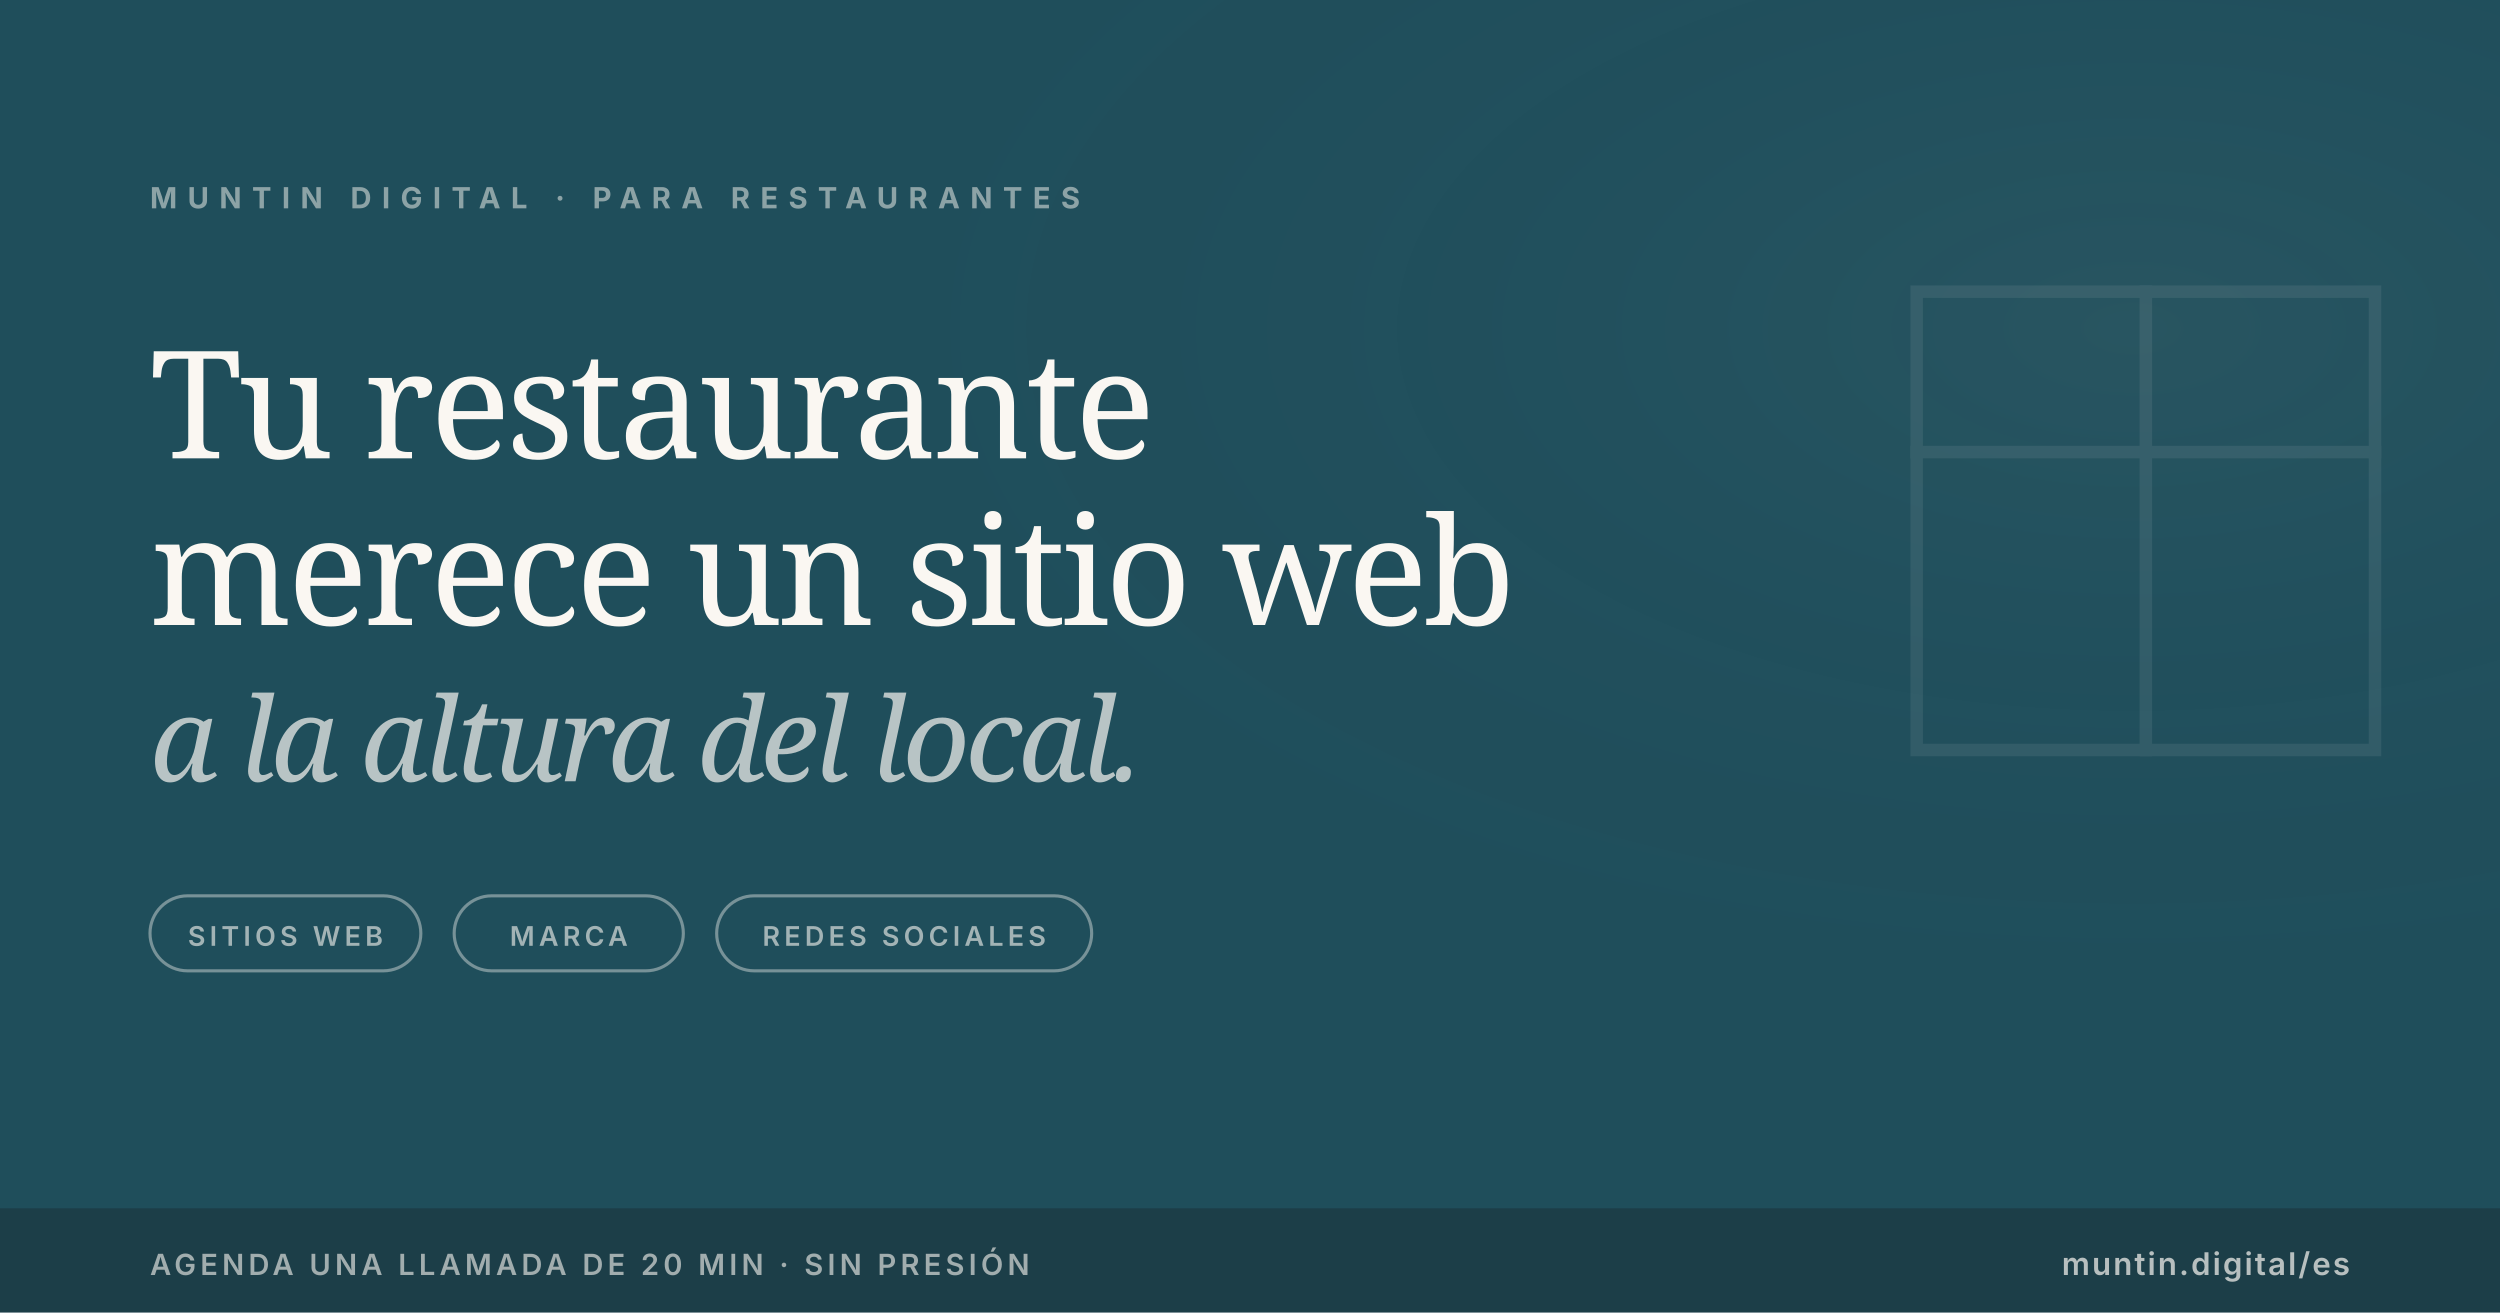
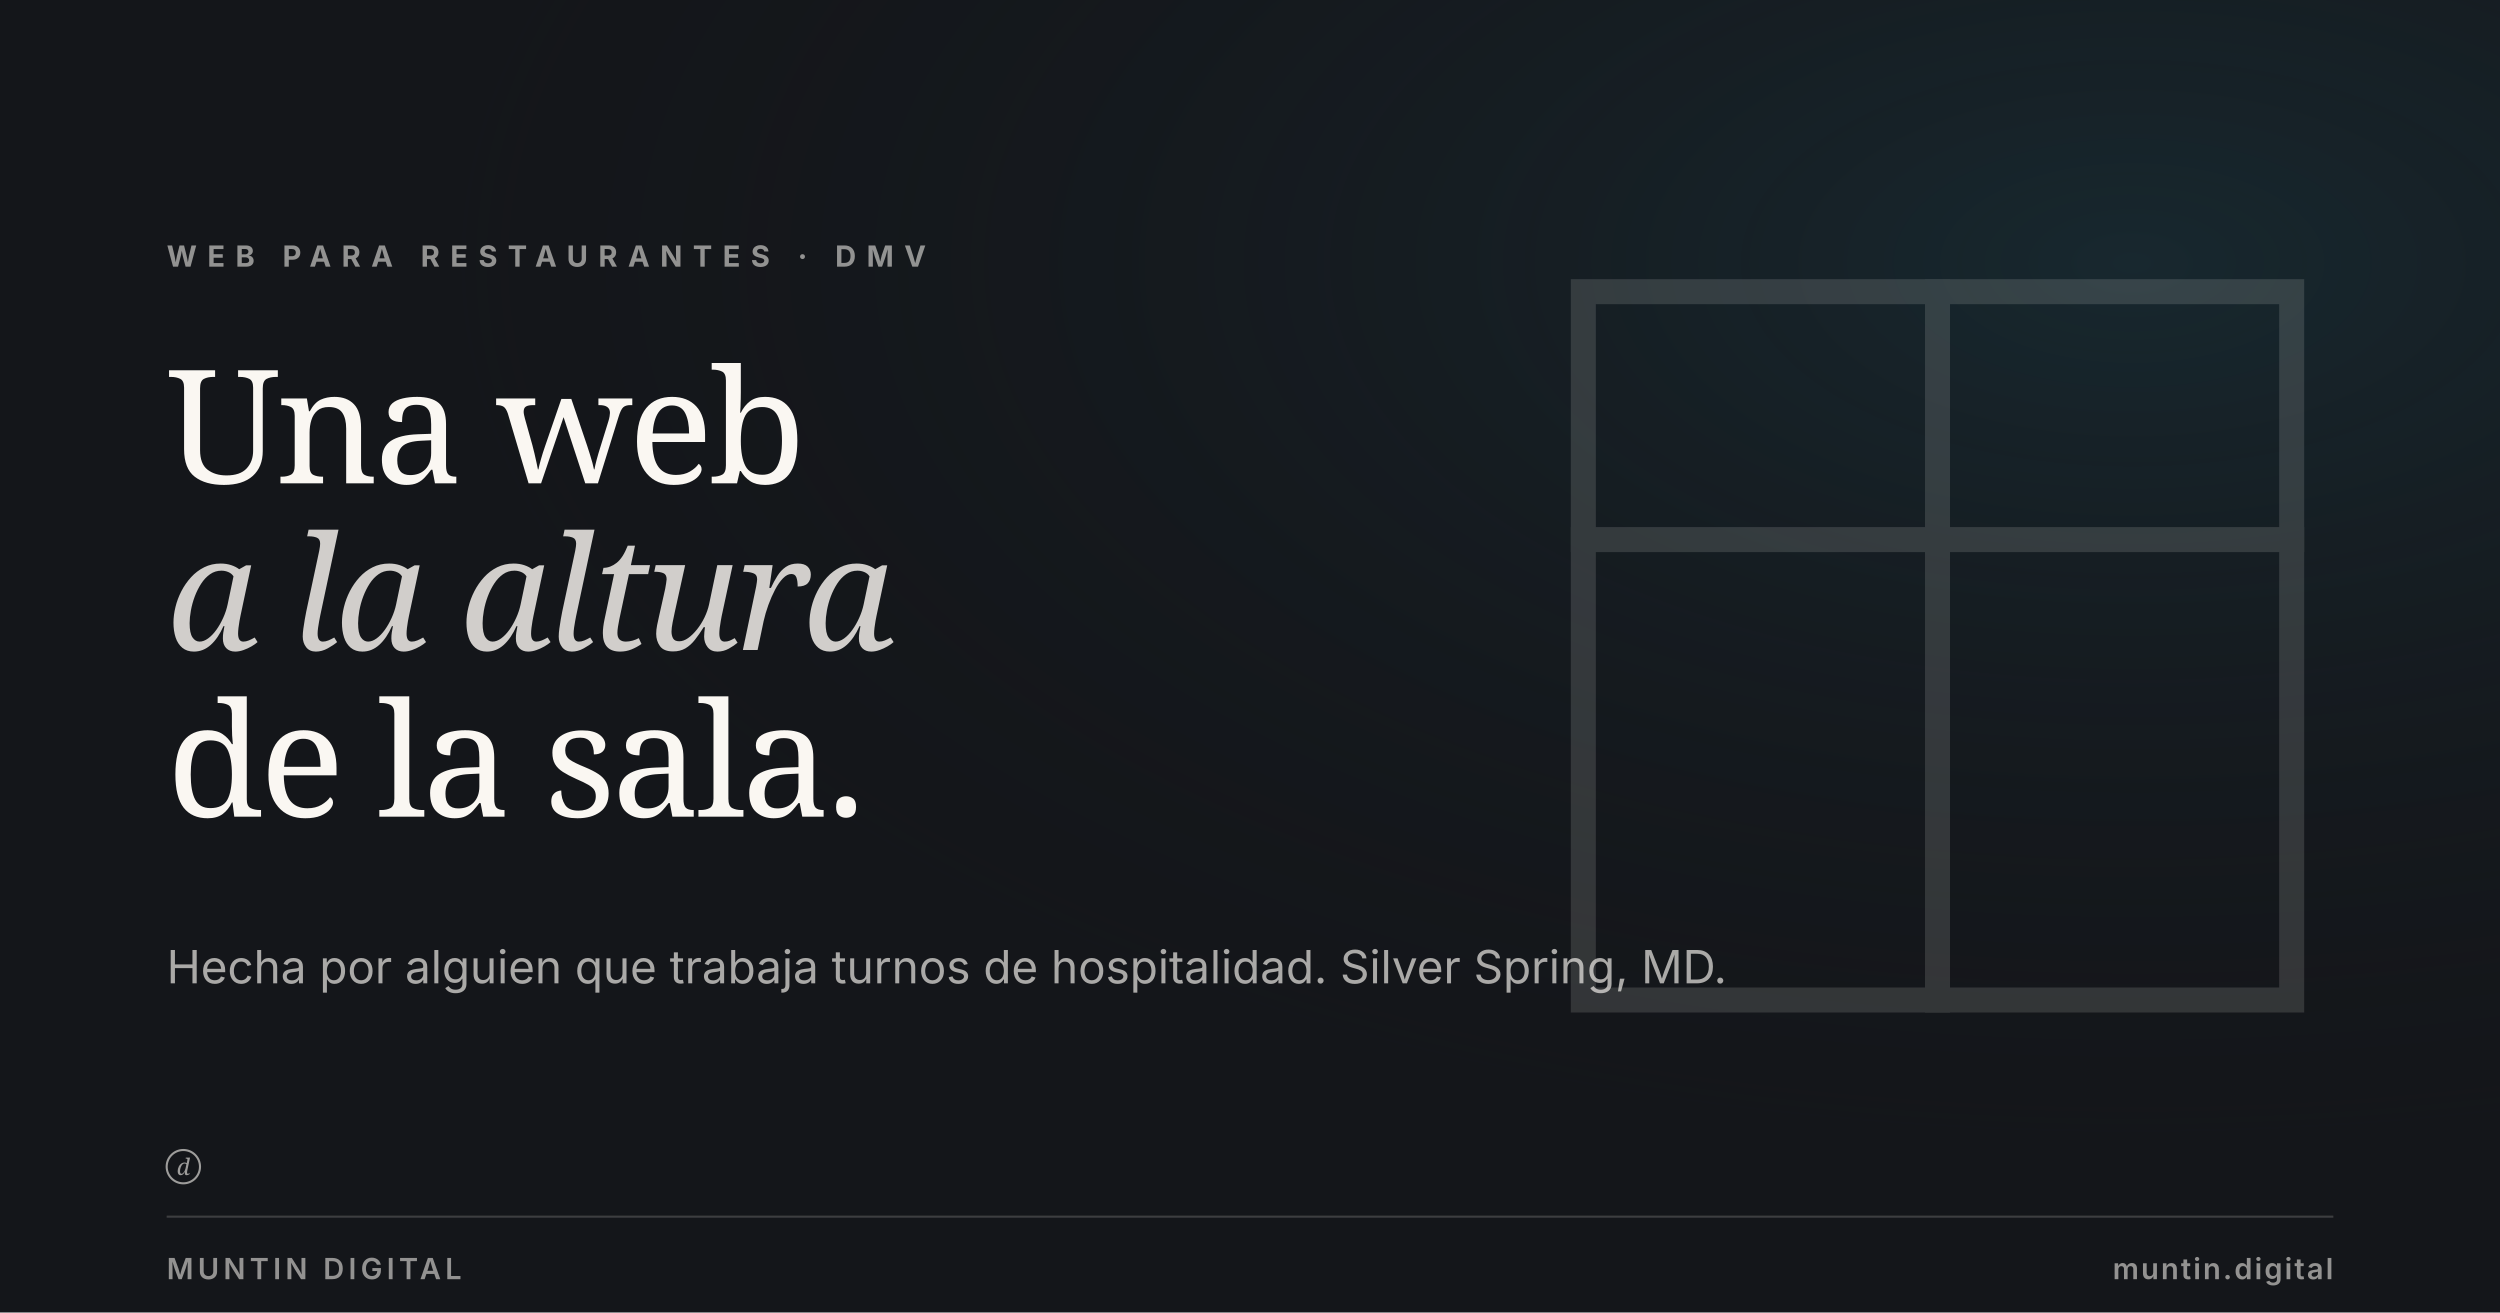
<svg xmlns="http://www.w3.org/2000/svg" viewBox="0 0 1200 630" width="1200" height="630">
-   <rect width="1200" height="630" fill="#1F4E5B" />
  <defs>
-     <radialGradient id="tglow-es" cx="85%" cy="25%" r="50%">
-       <stop offset="0%" stop-color="#FAF7F2" stop-opacity="0.08" />
-       <stop offset="100%" stop-color="#1F4E5B" stop-opacity="0" />
+     <radialGradient id="glow" cx="85%" cy="20%" r="70%">
+       <stop offset="0%" stop-color="#1F4E5B" stop-opacity="0.32" />
+       <stop offset="100%" stop-color="#14161A" stop-opacity="0" />
    </radialGradient>
  </defs>
-   <rect width="1200" height="630" fill="url(#tglow-es)" opacity="0.5" />
-   <text x="72" y="100" font-family="Inter, Arial, sans-serif" font-size="14" font-weight="700" fill="#FAF7F2" letter-spacing="5" opacity="0.5">MUNTIN DIGITAL · PARA RESTAURANTES</text>
-   <text x="72" y="220" font-family="Fraunces, Georgia, serif" font-size="72" font-weight="500" fill="#FAF7F2" letter-spacing="-2">Tu restaurante</text>
-   <text x="72" y="300" font-family="Fraunces, Georgia, serif" font-size="72" font-weight="500" fill="#FAF7F2" letter-spacing="-2">merece un sitio web</text>
-   <text x="72" y="375" font-family="Fraunces, Georgia, serif" font-style="italic" font-size="56" font-weight="400" fill="#FAF7F2" letter-spacing="-2" opacity="0.7">a la altura del local.</text>
-   <rect x="72" y="430" width="130" height="36" rx="18" fill="none" stroke="#FAF7F2" stroke-width="1.5" opacity="0.4" />
-   <text x="137" y="454" text-anchor="middle" font-family="Inter, Arial, sans-serif" font-size="13" font-weight="600" fill="#FAF7F2" letter-spacing="2" opacity="0.6">SITIOS WEB</text>
-   <rect x="218" y="430" width="110" height="36" rx="18" fill="none" stroke="#FAF7F2" stroke-width="1.5" opacity="0.4" />
-   <text x="273" y="454" text-anchor="middle" font-family="Inter, Arial, sans-serif" font-size="13" font-weight="600" fill="#FAF7F2" letter-spacing="2" opacity="0.6">MARCA</text>
-   <rect x="344" y="430" width="180" height="36" rx="18" fill="none" stroke="#FAF7F2" stroke-width="1.5" opacity="0.4" />
-   <text x="434" y="454" text-anchor="middle" font-family="Inter, Arial, sans-serif" font-size="13" font-weight="600" fill="#FAF7F2" letter-spacing="2" opacity="0.6">REDES SOCIALES</text>
-   <g transform="translate(920, 140)" stroke="#FAF7F2" stroke-width="6" stroke-linecap="square" stroke-linejoin="miter" fill="none" opacity="0.08">
-     <rect x="0" y="0" width="220" height="220" />
-     <line x1="110" y1="0" x2="110" y2="220" />
-     <line x1="0" y1="77" x2="220" y2="77" />
+   <rect width="1200" height="630" fill="#14161A" />
+   <rect width="1200" height="630" fill="url(#glow)" />
+   <g transform="translate(760, 140)" stroke="#FAF7F2" stroke-width="12" stroke-linecap="square" stroke-linejoin="miter" fill="none" opacity="0.14">
+     <rect x="0" y="0" width="340" height="340" />
+     <line x1="170" y1="0" x2="170" y2="340" />
+     <line x1="0" y1="119" x2="340" y2="119" />
  </g>
-   <rect y="580" width="1200" height="50" fill="#14161A" opacity="0.3" />
-   <text x="72" y="612" font-family="Inter, Arial, sans-serif" font-size="14" font-weight="600" fill="#FAF7F2" letter-spacing="2" opacity="0.6">AGENDA UNA LLAMADA DE 20 MIN · SIN PRESIÓN</text>
-   <text x="1128" y="612" text-anchor="end" font-family="Inter, Arial, sans-serif" font-size="15" font-weight="600" fill="#FAF7F2" letter-spacing="1" opacity="0.7">muntin.digital/es</text>
+   <text x="80" y="128" font-family="Inter, Arial, sans-serif" font-size="14" font-weight="700" letter-spacing="5" fill="#FAF7F2" opacity="0.55">WEB PARA RESTAURANTES · DMV</text>
+   <text x="80" y="232" font-family="Fraunces, Georgia, serif" font-size="76" font-weight="500" letter-spacing="-2" fill="#FAF7F2">Una web</text>
+   <text x="80" y="312" font-family="Fraunces, Georgia, serif" font-style="italic" font-size="76" font-weight="400" letter-spacing="-2" fill="#FAF7F2" opacity="0.82">a la altura</text>
+   <text x="80" y="392" font-family="Fraunces, Georgia, serif" font-size="76" font-weight="500" letter-spacing="-2" fill="#FAF7F2">de la sala.</text>
+   <text x="80" y="472" font-family="Inter, Arial, sans-serif" font-size="22" font-weight="400" fill="#FAF7F2" opacity="0.65">Hecha por alguien que trabaja turnos de hospitalidad. Silver Spring, MD.</text>
+   <g transform="translate(80, 552)" fill="#FAF7F2" opacity="0.6">
+     <circle cx="8" cy="8" r="8" fill="none" stroke="#FAF7F2" stroke-width="1" />
+     <text x="8" y="12" text-anchor="middle" font-family="Fraunces, Georgia, serif" font-style="italic" font-size="11" font-weight="500" fill="#FAF7F2">d</text>
+   </g>
+   <line x1="80" y1="584" x2="1120" y2="584" stroke="rgba(250,247,242,0.18)" stroke-width="1" />
+   <text x="80" y="614" font-family="Inter, Arial, sans-serif" font-size="14" font-weight="600" letter-spacing="2" fill="rgba(250,247,242,0.55)">MUNTIN DIGITAL</text>
+   <text x="1120" y="614" text-anchor="end" font-family="Inter, Arial, sans-serif" font-size="14" font-weight="600" letter-spacing="1" fill="rgba(250,247,242,0.55)">muntin.digital</text>
</svg>
